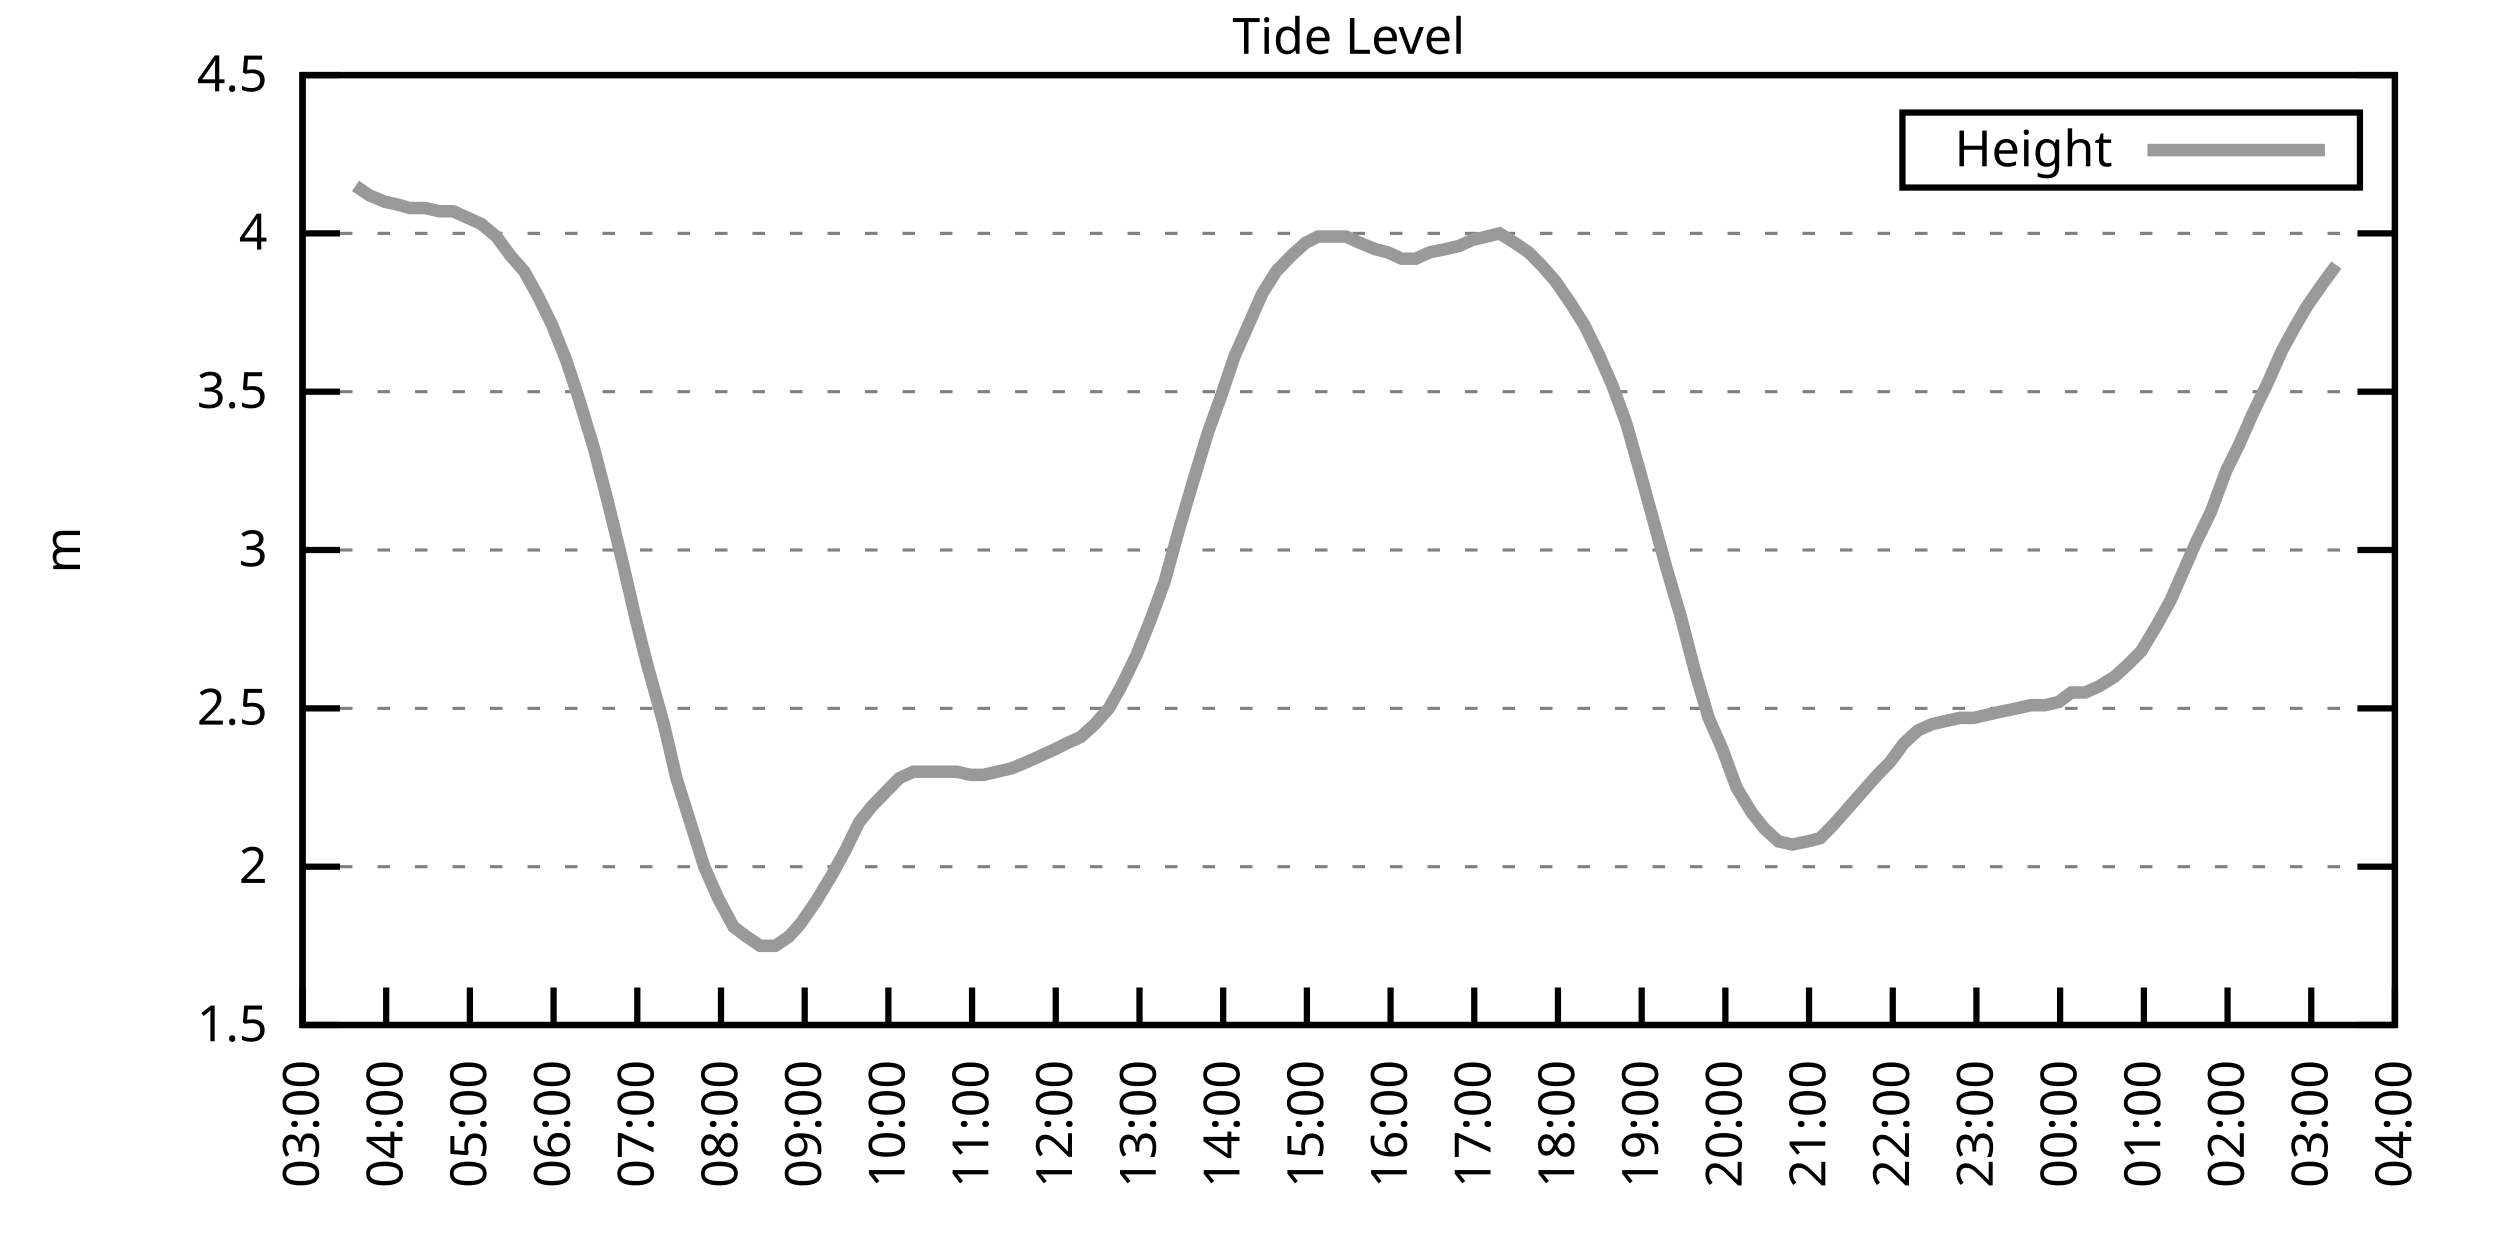
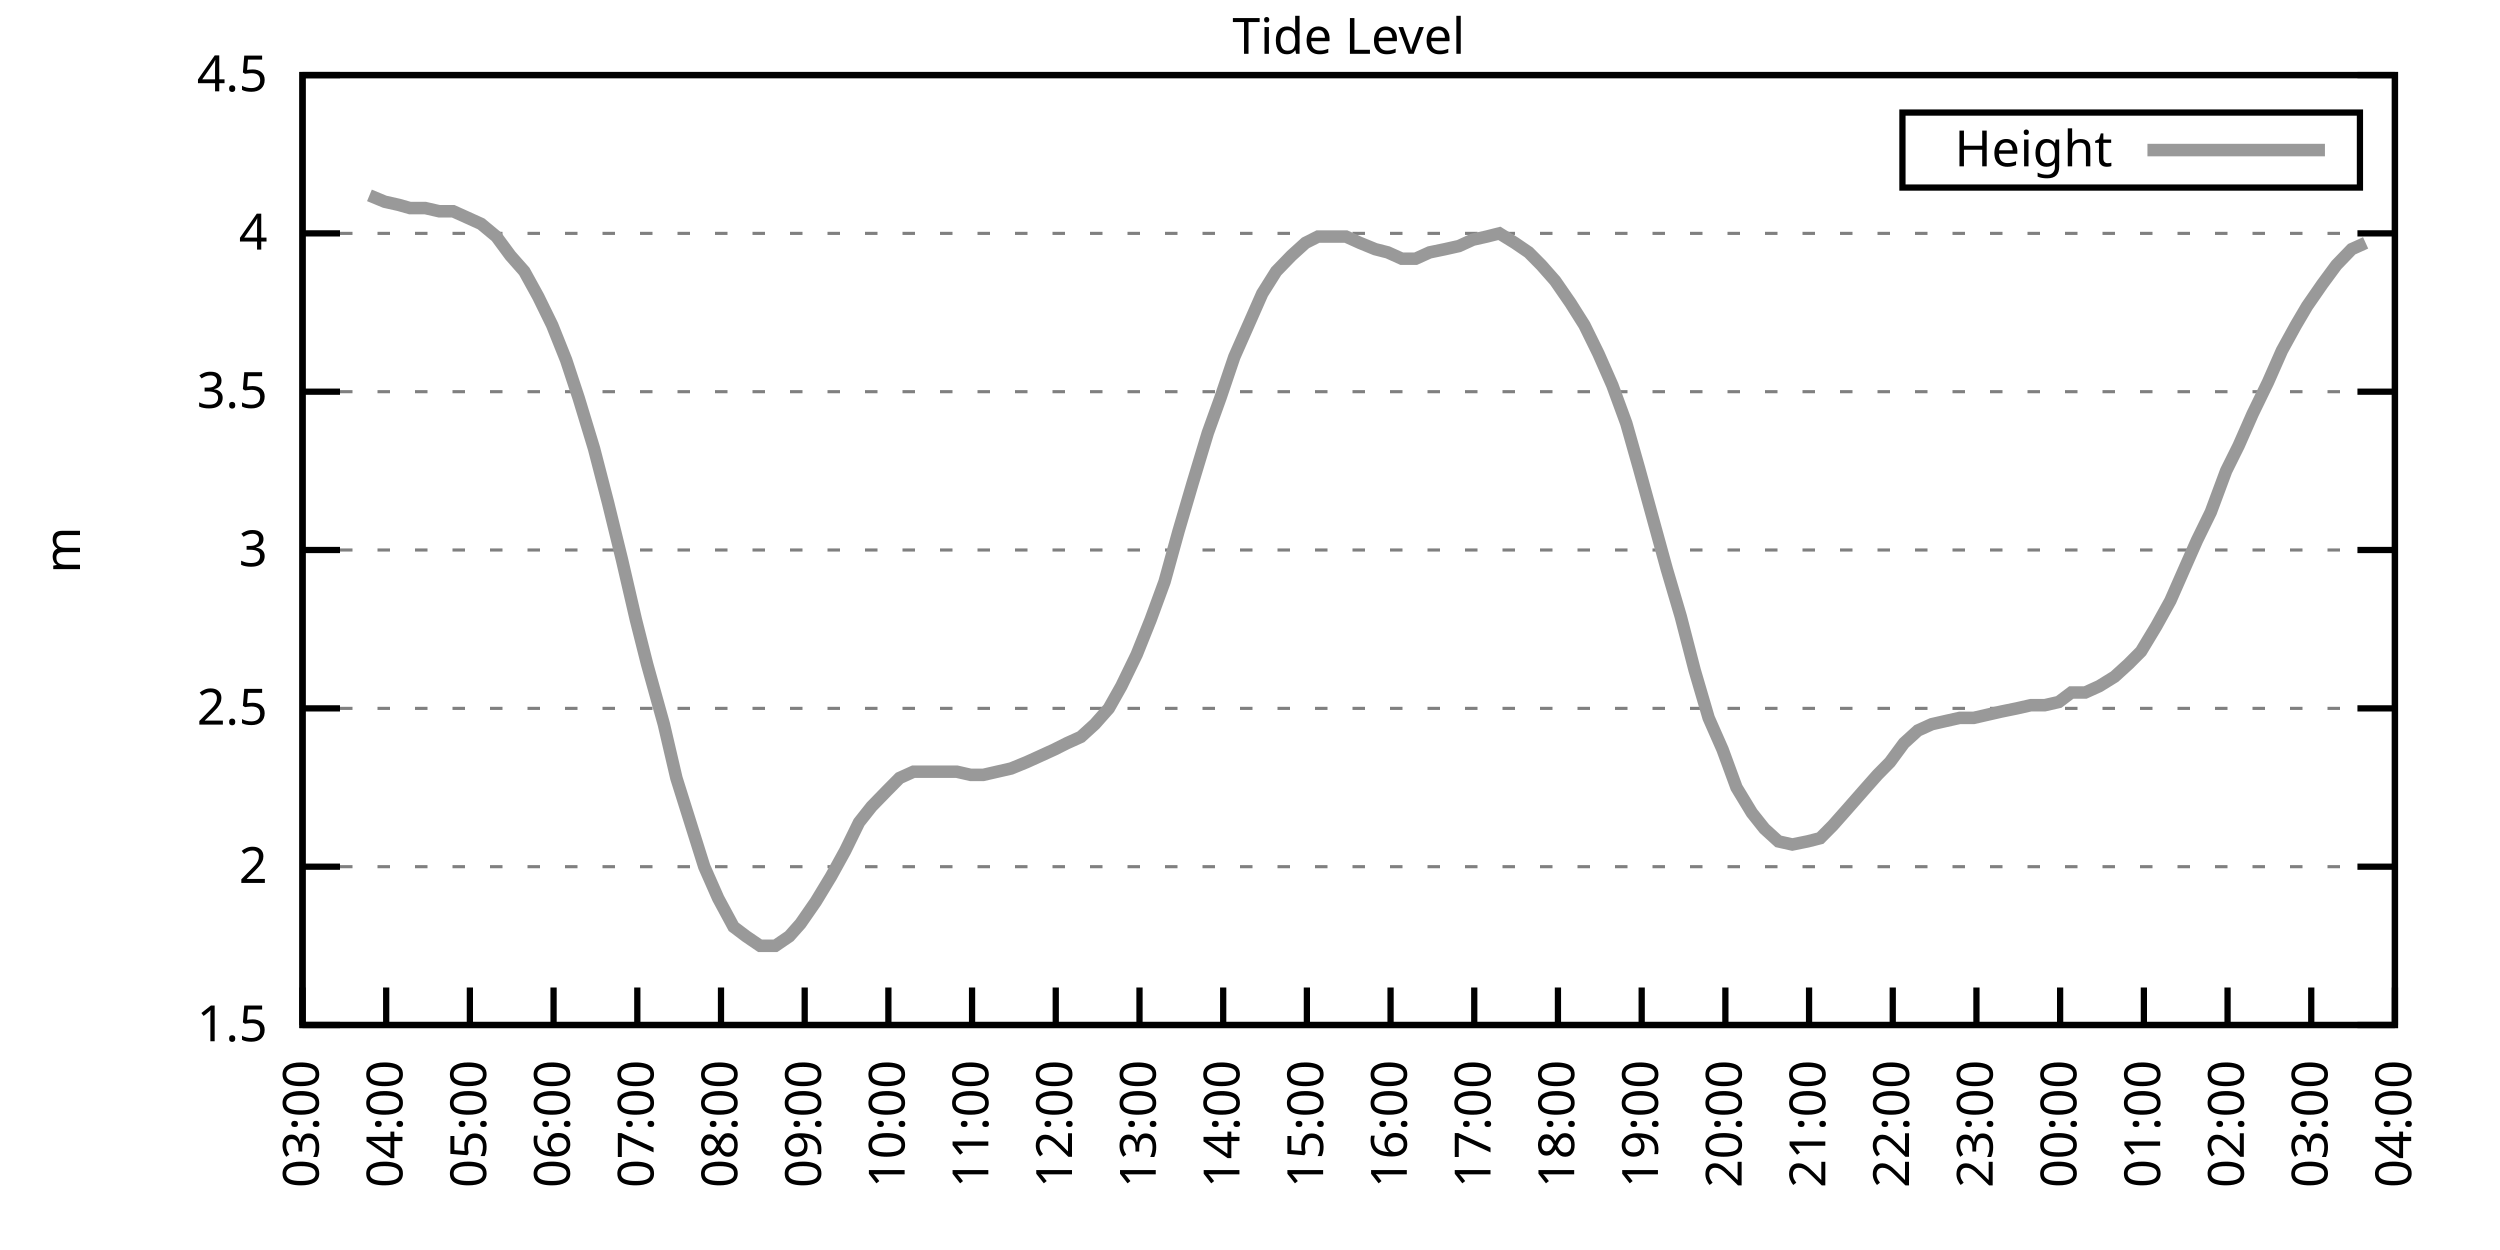
<svg xmlns="http://www.w3.org/2000/svg" xmlns:xlink="http://www.w3.org/1999/xlink" width="400" height="200" viewBox="0 0 400 200">
  <g id="gnuplot_canvas">
    <rect x="0" y="0" width="400" height="200" fill="none" />
    <defs>
      <circle id="gpDot" r="0.5" stroke-width="0.5" stroke="currentColor" />
      <path id="gpPt0" stroke-width="0.333" stroke="currentColor" d="M-1,0 h2 M0,-1 v2" />
      <path id="gpPt1" stroke-width="0.333" stroke="currentColor" d="M-1,-1 L1,1 M1,-1 L-1,1" />
      <path id="gpPt2" stroke-width="0.333" stroke="currentColor" d="M-1,0 L1,0 M0,-1 L0,1 M-1,-1 L1,1 M-1,1 L1,-1" />
      <rect id="gpPt3" stroke-width="0.333" stroke="currentColor" x="-1" y="-1" width="2" height="2" />
      <rect id="gpPt4" stroke-width="0.333" stroke="currentColor" fill="currentColor" x="-1" y="-1" width="2" height="2" />
      <circle id="gpPt5" stroke-width="0.333" stroke="currentColor" cx="0" cy="0" r="1" />
      <use xlink:href="#gpPt5" id="gpPt6" fill="currentColor" stroke="none" />
      <path id="gpPt7" stroke-width="0.333" stroke="currentColor" d="M0,-1.33 L-1.33,0.67 L1.33,0.67 z" />
      <use xlink:href="#gpPt7" id="gpPt8" fill="currentColor" stroke="none" />
      <use xlink:href="#gpPt7" id="gpPt9" stroke="currentColor" transform="rotate(180)" />
      <use xlink:href="#gpPt9" id="gpPt10" fill="currentColor" stroke="none" />
      <use xlink:href="#gpPt3" id="gpPt11" stroke="currentColor" transform="rotate(45)" />
      <use xlink:href="#gpPt11" id="gpPt12" fill="currentColor" stroke="none" />
      <path id="gpPt13" stroke-width="0.333" stroke="currentColor" d="M0,1.330 L1.265,0.411 L0.782,-1.067 L-0.782,-1.076 L-1.265,0.411 z" />
      <use xlink:href="#gpPt13" id="gpPt14" fill="currentColor" stroke="none" />
      <filter id="textbox" filterUnits="objectBoundingBox" x="0" y="0" height="1" width="1">
        <feFlood flood-color="white" flood-opacity="1" result="bgnd" />
        <feComposite in="SourceGraphic" in2="bgnd" operator="atop" />
      </filter>
      <filter id="greybox" filterUnits="objectBoundingBox" x="0" y="0" height="1" width="1">
        <feFlood flood-color="lightgrey" flood-opacity="1" result="grey" />
        <feComposite in="SourceGraphic" in2="grey" operator="atop" />
      </filter>
    </defs>
    <g fill="none" color="white" stroke="currentColor" stroke-width="1.00" stroke-linecap="butt" stroke-linejoin="miter">
</g>
    <g fill="none" color="black" stroke="currentColor" stroke-width="1.00" stroke-linecap="butt" stroke-linejoin="miter">
      <g stroke="none" shape-rendering="crispEdges">
        <polygon fill="rgb(255, 255, 255)" points="48.40,164.00 383.18,164.00 383.18,12.02 48.40,12.02 " />
      </g>
    </g>
    <g fill="none" color="black" stroke="currentColor" stroke-width="1.00" stroke-linecap="butt" stroke-linejoin="miter">
</g>
    <g fill="none" color="black" stroke="black" stroke-width="0.50" stroke-linecap="butt" stroke-linejoin="miter">
</g>
    <g fill="none" color="gray" stroke="currentColor" stroke-width="0.50" stroke-linecap="butt" stroke-linejoin="miter">
      <path stroke="gray" stroke-dasharray="2,4" class="gridline" d="M48.40,164.00 L383.19,164.00  " />
    </g>
    <g fill="none" color="gray" stroke="gray" stroke-width="1.00" stroke-linecap="butt" stroke-linejoin="miter">
</g>
    <g fill="none" color="black" stroke="currentColor" stroke-width="1.00" stroke-linecap="butt" stroke-linejoin="miter">
      <path stroke="black" d="M48.40,164.00 L54.40,164.00 M383.19,164.00 L377.19,164.00  " />
      <g transform="translate(42.80,166.60)" stroke="none" fill="black" font-family="Sans" font-size="8.00" text-anchor="end">
        <text>
          <tspan font-family="Sans"> 1.5</tspan>
        </text>
      </g>
    </g>
    <g fill="none" color="black" stroke="currentColor" stroke-width="1.00" stroke-linecap="butt" stroke-linejoin="miter">
</g>
    <g fill="none" color="black" stroke="black" stroke-width="0.50" stroke-linecap="butt" stroke-linejoin="miter">
</g>
    <g fill="none" color="gray" stroke="currentColor" stroke-width="0.50" stroke-linecap="butt" stroke-linejoin="miter">
      <path stroke="gray" stroke-dasharray="2,4" class="gridline" d="M48.40,138.67 L383.19,138.67  " />
    </g>
    <g fill="none" color="gray" stroke="gray" stroke-width="1.00" stroke-linecap="butt" stroke-linejoin="miter">
</g>
    <g fill="none" color="black" stroke="currentColor" stroke-width="1.00" stroke-linecap="butt" stroke-linejoin="miter">
      <path stroke="black" d="M48.40,138.67 L54.40,138.67 M383.19,138.67 L377.19,138.67  " />
      <g transform="translate(42.80,141.27)" stroke="none" fill="black" font-family="Sans" font-size="8.00" text-anchor="end">
        <text>
          <tspan font-family="Sans"> 2</tspan>
        </text>
      </g>
    </g>
    <g fill="none" color="black" stroke="currentColor" stroke-width="1.00" stroke-linecap="butt" stroke-linejoin="miter">
</g>
    <g fill="none" color="black" stroke="black" stroke-width="0.50" stroke-linecap="butt" stroke-linejoin="miter">
</g>
    <g fill="none" color="gray" stroke="currentColor" stroke-width="0.50" stroke-linecap="butt" stroke-linejoin="miter">
      <path stroke="gray" stroke-dasharray="2,4" class="gridline" d="M48.40,113.34 L383.19,113.34  " />
    </g>
    <g fill="none" color="gray" stroke="gray" stroke-width="1.00" stroke-linecap="butt" stroke-linejoin="miter">
</g>
    <g fill="none" color="black" stroke="currentColor" stroke-width="1.00" stroke-linecap="butt" stroke-linejoin="miter">
      <path stroke="black" d="M48.40,113.34 L54.40,113.34 M383.19,113.34 L377.19,113.34  " />
      <g transform="translate(42.80,115.94)" stroke="none" fill="black" font-family="Sans" font-size="8.00" text-anchor="end">
        <text>
          <tspan font-family="Sans"> 2.5</tspan>
        </text>
      </g>
    </g>
    <g fill="none" color="black" stroke="currentColor" stroke-width="1.00" stroke-linecap="butt" stroke-linejoin="miter">
</g>
    <g fill="none" color="black" stroke="black" stroke-width="0.50" stroke-linecap="butt" stroke-linejoin="miter">
</g>
    <g fill="none" color="gray" stroke="currentColor" stroke-width="0.50" stroke-linecap="butt" stroke-linejoin="miter">
      <path stroke="gray" stroke-dasharray="2,4" class="gridline" d="M48.40,88.00 L383.19,88.00  " />
    </g>
    <g fill="none" color="gray" stroke="gray" stroke-width="1.00" stroke-linecap="butt" stroke-linejoin="miter">
</g>
    <g fill="none" color="black" stroke="currentColor" stroke-width="1.00" stroke-linecap="butt" stroke-linejoin="miter">
      <path stroke="black" d="M48.40,88.00 L54.40,88.00 M383.19,88.00 L377.19,88.00  " />
      <g transform="translate(42.80,90.60)" stroke="none" fill="black" font-family="Sans" font-size="8.00" text-anchor="end">
        <text>
          <tspan font-family="Sans"> 3</tspan>
        </text>
      </g>
    </g>
    <g fill="none" color="black" stroke="currentColor" stroke-width="1.00" stroke-linecap="butt" stroke-linejoin="miter">
</g>
    <g fill="none" color="black" stroke="black" stroke-width="0.50" stroke-linecap="butt" stroke-linejoin="miter">
</g>
    <g fill="none" color="gray" stroke="currentColor" stroke-width="0.50" stroke-linecap="butt" stroke-linejoin="miter">
      <path stroke="gray" stroke-dasharray="2,4" class="gridline" d="M48.40,62.67 L383.19,62.67  " />
    </g>
    <g fill="none" color="gray" stroke="gray" stroke-width="1.00" stroke-linecap="butt" stroke-linejoin="miter">
</g>
    <g fill="none" color="black" stroke="currentColor" stroke-width="1.00" stroke-linecap="butt" stroke-linejoin="miter">
      <path stroke="black" d="M48.40,62.67 L54.40,62.67 M383.19,62.67 L377.19,62.67  " />
      <g transform="translate(42.80,65.27)" stroke="none" fill="black" font-family="Sans" font-size="8.00" text-anchor="end">
        <text>
          <tspan font-family="Sans"> 3.5</tspan>
        </text>
      </g>
    </g>
    <g fill="none" color="black" stroke="currentColor" stroke-width="1.00" stroke-linecap="butt" stroke-linejoin="miter">
</g>
    <g fill="none" color="black" stroke="black" stroke-width="0.50" stroke-linecap="butt" stroke-linejoin="miter">
</g>
    <g fill="none" color="gray" stroke="currentColor" stroke-width="0.50" stroke-linecap="butt" stroke-linejoin="miter">
      <path stroke="gray" stroke-dasharray="2,4" class="gridline" d="M48.40,37.34 L383.19,37.34  " />
    </g>
    <g fill="none" color="gray" stroke="gray" stroke-width="1.00" stroke-linecap="butt" stroke-linejoin="miter">
</g>
    <g fill="none" color="black" stroke="currentColor" stroke-width="1.00" stroke-linecap="butt" stroke-linejoin="miter">
      <path stroke="black" d="M48.40,37.34 L54.40,37.34 M383.19,37.34 L377.19,37.34  " />
      <g transform="translate(42.80,39.94)" stroke="none" fill="black" font-family="Sans" font-size="8.00" text-anchor="end">
        <text>
          <tspan font-family="Sans"> 4</tspan>
        </text>
      </g>
    </g>
    <g fill="none" color="black" stroke="currentColor" stroke-width="1.00" stroke-linecap="butt" stroke-linejoin="miter">
</g>
    <g fill="none" color="black" stroke="black" stroke-width="0.50" stroke-linecap="butt" stroke-linejoin="miter">
</g>
    <g fill="none" color="gray" stroke="currentColor" stroke-width="0.50" stroke-linecap="butt" stroke-linejoin="miter">
      <path stroke="gray" stroke-dasharray="2,4" class="gridline" d="M48.40,12.01 L383.19,12.01  " />
    </g>
    <g fill="none" color="gray" stroke="gray" stroke-width="1.00" stroke-linecap="butt" stroke-linejoin="miter">
</g>
    <g fill="none" color="black" stroke="currentColor" stroke-width="1.00" stroke-linecap="butt" stroke-linejoin="miter">
      <path stroke="black" d="M48.40,12.01 L54.40,12.01 M383.19,12.01 L377.19,12.01  " />
      <g transform="translate(42.80,14.61)" stroke="none" fill="black" font-family="Sans" font-size="8.00" text-anchor="end">
        <text>
          <tspan font-family="Sans"> 4.5</tspan>
        </text>
      </g>
    </g>
    <g fill="none" color="black" stroke="currentColor" stroke-width="1.00" stroke-linecap="butt" stroke-linejoin="miter">
      <path stroke="black" d="M48.40,164.00 L48.40,158.00  " />
      <g transform="translate(51.00,169.60) rotate(270.00)" stroke="none" fill="black" font-family="Sans" font-size="8.00" text-anchor="end">
        <text>
          <tspan font-family="Sans">03:00</tspan>
        </text>
      </g>
    </g>
    <g fill="none" color="black" stroke="currentColor" stroke-width="1.00" stroke-linecap="butt" stroke-linejoin="miter">
      <path stroke="black" d="M61.79,164.00 L61.79,158.00  " />
      <g transform="translate(64.39,169.60) rotate(270.00)" stroke="none" fill="black" font-family="Sans" font-size="8.00" text-anchor="end">
        <text>
          <tspan font-family="Sans">04:00</tspan>
        </text>
      </g>
    </g>
    <g fill="none" color="black" stroke="currentColor" stroke-width="1.00" stroke-linecap="butt" stroke-linejoin="miter">
      <path stroke="black" d="M75.18,164.00 L75.18,158.00  " />
      <g transform="translate(77.78,169.60) rotate(270.00)" stroke="none" fill="black" font-family="Sans" font-size="8.00" text-anchor="end">
        <text>
          <tspan font-family="Sans">05:00</tspan>
        </text>
      </g>
    </g>
    <g fill="none" color="black" stroke="currentColor" stroke-width="1.00" stroke-linecap="butt" stroke-linejoin="miter">
      <path stroke="black" d="M88.57,164.00 L88.57,158.00  " />
      <g transform="translate(91.17,169.60) rotate(270.00)" stroke="none" fill="black" font-family="Sans" font-size="8.00" text-anchor="end">
        <text>
          <tspan font-family="Sans">06:00</tspan>
        </text>
      </g>
    </g>
    <g fill="none" color="black" stroke="currentColor" stroke-width="1.00" stroke-linecap="butt" stroke-linejoin="miter">
      <path stroke="black" d="M101.97,164.00 L101.97,158.00  " />
      <g transform="translate(104.57,169.60) rotate(270.00)" stroke="none" fill="black" font-family="Sans" font-size="8.00" text-anchor="end">
        <text>
          <tspan font-family="Sans">07:00</tspan>
        </text>
      </g>
    </g>
    <g fill="none" color="black" stroke="currentColor" stroke-width="1.00" stroke-linecap="butt" stroke-linejoin="miter">
      <path stroke="black" d="M115.36,164.00 L115.36,158.00  " />
      <g transform="translate(117.96,169.60) rotate(270.00)" stroke="none" fill="black" font-family="Sans" font-size="8.00" text-anchor="end">
        <text>
          <tspan font-family="Sans">08:00</tspan>
        </text>
      </g>
    </g>
    <g fill="none" color="black" stroke="currentColor" stroke-width="1.00" stroke-linecap="butt" stroke-linejoin="miter">
      <path stroke="black" d="M128.75,164.00 L128.75,158.00  " />
      <g transform="translate(131.35,169.60) rotate(270.00)" stroke="none" fill="black" font-family="Sans" font-size="8.00" text-anchor="end">
        <text>
          <tspan font-family="Sans">09:00</tspan>
        </text>
      </g>
    </g>
    <g fill="none" color="black" stroke="currentColor" stroke-width="1.00" stroke-linecap="butt" stroke-linejoin="miter">
      <path stroke="black" d="M142.14,164.00 L142.14,158.00  " />
      <g transform="translate(144.74,169.60) rotate(270.00)" stroke="none" fill="black" font-family="Sans" font-size="8.00" text-anchor="end">
        <text>
          <tspan font-family="Sans">10:00</tspan>
        </text>
      </g>
    </g>
    <g fill="none" color="black" stroke="currentColor" stroke-width="1.00" stroke-linecap="butt" stroke-linejoin="miter">
      <path stroke="black" d="M155.53,164.00 L155.53,158.00  " />
      <g transform="translate(158.13,169.60) rotate(270.00)" stroke="none" fill="black" font-family="Sans" font-size="8.00" text-anchor="end">
        <text>
          <tspan font-family="Sans">11:00</tspan>
        </text>
      </g>
    </g>
    <g fill="none" color="black" stroke="currentColor" stroke-width="1.00" stroke-linecap="butt" stroke-linejoin="miter">
      <path stroke="black" d="M168.92,164.00 L168.92,158.00  " />
      <g transform="translate(171.52,169.60) rotate(270.00)" stroke="none" fill="black" font-family="Sans" font-size="8.00" text-anchor="end">
        <text>
          <tspan font-family="Sans">12:00</tspan>
        </text>
      </g>
    </g>
    <g fill="none" color="black" stroke="currentColor" stroke-width="1.00" stroke-linecap="butt" stroke-linejoin="miter">
      <path stroke="black" d="M182.32,164.00 L182.32,158.00  " />
      <g transform="translate(184.92,169.60) rotate(270.00)" stroke="none" fill="black" font-family="Sans" font-size="8.00" text-anchor="end">
        <text>
          <tspan font-family="Sans">13:00</tspan>
        </text>
      </g>
    </g>
    <g fill="none" color="black" stroke="currentColor" stroke-width="1.00" stroke-linecap="butt" stroke-linejoin="miter">
      <path stroke="black" d="M195.71,164.00 L195.71,158.00  " />
      <g transform="translate(198.31,169.60) rotate(270.00)" stroke="none" fill="black" font-family="Sans" font-size="8.00" text-anchor="end">
        <text>
          <tspan font-family="Sans">14:00</tspan>
        </text>
      </g>
    </g>
    <g fill="none" color="black" stroke="currentColor" stroke-width="1.00" stroke-linecap="butt" stroke-linejoin="miter">
      <path stroke="black" d="M209.10,164.00 L209.10,158.00  " />
      <g transform="translate(211.70,169.60) rotate(270.00)" stroke="none" fill="black" font-family="Sans" font-size="8.00" text-anchor="end">
        <text>
          <tspan font-family="Sans">15:00</tspan>
        </text>
      </g>
    </g>
    <g fill="none" color="black" stroke="currentColor" stroke-width="1.00" stroke-linecap="butt" stroke-linejoin="miter">
      <path stroke="black" d="M222.49,164.00 L222.49,158.00  " />
      <g transform="translate(225.09,169.60) rotate(270.00)" stroke="none" fill="black" font-family="Sans" font-size="8.00" text-anchor="end">
        <text>
          <tspan font-family="Sans">16:00</tspan>
        </text>
      </g>
    </g>
    <g fill="none" color="black" stroke="currentColor" stroke-width="1.00" stroke-linecap="butt" stroke-linejoin="miter">
      <path stroke="black" d="M235.88,164.00 L235.88,158.00  " />
      <g transform="translate(238.48,169.60) rotate(270.00)" stroke="none" fill="black" font-family="Sans" font-size="8.00" text-anchor="end">
        <text>
          <tspan font-family="Sans">17:00</tspan>
        </text>
      </g>
    </g>
    <g fill="none" color="black" stroke="currentColor" stroke-width="1.00" stroke-linecap="butt" stroke-linejoin="miter">
      <path stroke="black" d="M249.27,164.00 L249.27,158.00  " />
      <g transform="translate(251.87,169.60) rotate(270.00)" stroke="none" fill="black" font-family="Sans" font-size="8.00" text-anchor="end">
        <text>
          <tspan font-family="Sans">18:00</tspan>
        </text>
      </g>
    </g>
    <g fill="none" color="black" stroke="currentColor" stroke-width="1.00" stroke-linecap="butt" stroke-linejoin="miter">
      <path stroke="black" d="M262.67,164.00 L262.67,158.00  " />
      <g transform="translate(265.27,169.60) rotate(270.00)" stroke="none" fill="black" font-family="Sans" font-size="8.00" text-anchor="end">
        <text>
          <tspan font-family="Sans">19:00</tspan>
        </text>
      </g>
    </g>
    <g fill="none" color="black" stroke="currentColor" stroke-width="1.00" stroke-linecap="butt" stroke-linejoin="miter">
      <path stroke="black" d="M276.06,164.00 L276.06,158.00  " />
      <g transform="translate(278.66,169.60) rotate(270.00)" stroke="none" fill="black" font-family="Sans" font-size="8.00" text-anchor="end">
        <text>
          <tspan font-family="Sans">20:00</tspan>
        </text>
      </g>
    </g>
    <g fill="none" color="black" stroke="currentColor" stroke-width="1.00" stroke-linecap="butt" stroke-linejoin="miter">
      <path stroke="black" d="M289.45,164.00 L289.45,158.00  " />
      <g transform="translate(292.05,169.60) rotate(270.00)" stroke="none" fill="black" font-family="Sans" font-size="8.00" text-anchor="end">
        <text>
          <tspan font-family="Sans">21:00</tspan>
        </text>
      </g>
    </g>
    <g fill="none" color="black" stroke="currentColor" stroke-width="1.00" stroke-linecap="butt" stroke-linejoin="miter">
      <path stroke="black" d="M302.84,164.00 L302.84,158.00  " />
      <g transform="translate(305.44,169.60) rotate(270.00)" stroke="none" fill="black" font-family="Sans" font-size="8.00" text-anchor="end">
        <text>
          <tspan font-family="Sans">22:00</tspan>
        </text>
      </g>
    </g>
    <g fill="none" color="black" stroke="currentColor" stroke-width="1.00" stroke-linecap="butt" stroke-linejoin="miter">
      <path stroke="black" d="M316.23,164.00 L316.23,158.00  " />
      <g transform="translate(318.83,169.60) rotate(270.00)" stroke="none" fill="black" font-family="Sans" font-size="8.00" text-anchor="end">
        <text>
          <tspan font-family="Sans">23:00</tspan>
        </text>
      </g>
    </g>
    <g fill="none" color="black" stroke="currentColor" stroke-width="1.00" stroke-linecap="butt" stroke-linejoin="miter">
      <path stroke="black" d="M329.62,164.00 L329.62,158.00  " />
      <g transform="translate(332.22,169.60) rotate(270.00)" stroke="none" fill="black" font-family="Sans" font-size="8.00" text-anchor="end">
        <text>
          <tspan font-family="Sans">00:00</tspan>
        </text>
      </g>
    </g>
    <g fill="none" color="black" stroke="currentColor" stroke-width="1.00" stroke-linecap="butt" stroke-linejoin="miter">
      <path stroke="black" d="M343.02,164.00 L343.02,158.00  " />
      <g transform="translate(345.62,169.60) rotate(270.00)" stroke="none" fill="black" font-family="Sans" font-size="8.00" text-anchor="end">
        <text>
          <tspan font-family="Sans">01:00</tspan>
        </text>
      </g>
    </g>
    <g fill="none" color="black" stroke="currentColor" stroke-width="1.00" stroke-linecap="butt" stroke-linejoin="miter">
      <path stroke="black" d="M356.41,164.00 L356.41,158.00  " />
      <g transform="translate(359.01,169.60) rotate(270.00)" stroke="none" fill="black" font-family="Sans" font-size="8.00" text-anchor="end">
        <text>
          <tspan font-family="Sans">02:00</tspan>
        </text>
      </g>
    </g>
    <g fill="none" color="black" stroke="currentColor" stroke-width="1.00" stroke-linecap="butt" stroke-linejoin="miter">
      <path stroke="black" d="M369.80,164.00 L369.80,158.00  " />
      <g transform="translate(372.40,169.60) rotate(270.00)" stroke="none" fill="black" font-family="Sans" font-size="8.00" text-anchor="end">
        <text>
          <tspan font-family="Sans">03:00</tspan>
        </text>
      </g>
    </g>
    <g fill="none" color="black" stroke="currentColor" stroke-width="1.00" stroke-linecap="butt" stroke-linejoin="miter">
      <path stroke="black" d="M383.19,164.00 L383.19,158.00  " />
      <g transform="translate(385.79,169.60) rotate(270.00)" stroke="none" fill="black" font-family="Sans" font-size="8.00" text-anchor="end">
        <text>
          <tspan font-family="Sans">04:00</tspan>
        </text>
      </g>
    </g>
    <g fill="none" color="black" stroke="currentColor" stroke-width="1.00" stroke-linecap="butt" stroke-linejoin="miter">
</g>
    <g fill="none" color="black" stroke="currentColor" stroke-width="1.00" stroke-linecap="butt" stroke-linejoin="miter">
      <path stroke="black" d="M48.40,12.01 L48.40,164.00 L383.19,164.00 L383.19,12.01 L48.40,12.01 Z  " />
    </g>
    <g fill="none" color="black" stroke="currentColor" stroke-width="1.00" stroke-linecap="butt" stroke-linejoin="miter">
</g>
    <g fill="none" color="black" stroke="currentColor" stroke-width="1.00" stroke-linecap="butt" stroke-linejoin="miter">
      <path stroke="black" d="M304.39,30.01 L304.39,18.01 L377.59,18.01 L377.59,30.01 L304.39,30.01 Z  " />
    </g>
    <g id="Tide_level_plot_1">
      <g fill="none" color="white" stroke="black" stroke-width="2.00" stroke-linecap="butt" stroke-linejoin="miter">
</g>
      <g fill="none" color="black" stroke="currentColor" stroke-width="2.00" stroke-linecap="butt" stroke-linejoin="miter">
        <g transform="translate(337.99,26.61)" stroke="none" fill="black" font-family="Sans" font-size="8.00" text-anchor="end">
          <text>
            <tspan font-family="Sans">Height</tspan>
          </text>
        </g>
      </g>
      <g fill="none" color="black" stroke="currentColor" stroke-width="2.00" stroke-linecap="butt" stroke-linejoin="miter">
-         <path stroke="rgb(153, 153, 153)" d="M343.59,24.01 L371.99,24.01 M56.88,29.74 L59.11,31.26 L61.57,32.28 L63.80,32.78 L65.59,33.29 L68.04,33.29   L70.27,33.80 L72.50,33.80 L74.74,34.81 L76.97,35.82 L79.42,37.85 L81.66,40.89 L83.89,43.42 L86.12,47.47   L88.35,52.03 L90.58,57.61 L92.59,63.69 L95.05,71.79 L97.28,80.41 L99.51,89.52 L101.74,99.15 L103.53,106.24   L106.21,115.87 L108.22,124.48 L110.45,131.58 L112.68,138.67 L114.91,143.73 L117.37,148.29 L119.38,149.81 L121.61,151.33   L124.06,151.33 L126.29,149.81 L128.08,147.79 L130.54,144.24 L132.99,140.19 L135.22,136.14 L137.45,131.58 L139.46,129.04   L141.92,126.51 L143.93,124.48 L146.16,123.47 L148.61,123.47 L150.62,123.47 L153.08,123.47 L155.31,123.98 L157.32,123.98   L159.55,123.47 L161.78,122.96 L164.24,121.95 L166.47,120.94 L168.70,119.92 L170.71,118.91 L172.94,117.90 L175.17,115.87   L177.41,113.34 L179.41,109.79 L181.87,104.72 L184.10,99.15 L186.33,93.07 L188.57,84.97 L190.80,77.37 L193.25,69.26   L195.26,63.69 L197.49,57.10 L199.73,52.03 L201.96,46.97 L204.19,43.42 L206.64,40.89 L208.88,38.86 L210.88,37.85   L213.12,37.85 L215.35,37.85 L217.58,38.86 L220.04,39.87 L222.04,40.38 L224.28,41.39 L226.51,41.39 L228.74,40.38   L231.20,39.87 L233.43,39.37 L235.66,38.35 L237.89,37.85 L239.90,37.34 L242.36,38.86 L244.59,40.38 L246.60,42.41   L248.83,44.94 L251.28,48.49 L253.51,52.03 L255.75,56.59 L257.98,61.66 L260.21,67.74 L262.22,74.83 L264.45,82.94   L266.68,91.04 L268.92,98.64 L271.15,107.26 L273.38,114.86 L275.61,119.92 L277.84,126.00 L280.30,130.06 L282.31,132.59   L284.54,134.62 L286.77,135.12 L289.23,134.62 L291.23,134.11 L293.24,132.08 L295.48,129.55 L298.15,126.51 L300.39,123.98   L302.39,121.95 L304.63,118.91 L306.86,116.88 L309.09,115.87 L311.32,115.36 L313.55,114.86 L315.79,114.86 L318.02,114.35   L320.25,113.84 L322.70,113.34 L324.94,112.83 L327.17,112.83 L329.40,112.32 L331.41,110.80 L333.64,110.80 L335.87,109.79   L338.33,108.27 L340.56,106.24 L342.57,104.22 L345.02,100.16 L347.26,96.11 L349.49,91.04 L351.50,86.49 L353.73,81.93   L356.18,75.34 L358.19,71.29 L360.42,66.22 L362.88,61.15 L365.11,56.09 L367.34,52.03 L369.13,48.99 L371.58,45.45   L373.82,42.41  " />
+         <path stroke="rgb(153, 153, 153)" d="M343.59,24.01 L371.99,24.01 M59.11,31.26 L61.57,32.28 L63.80,32.78 L65.59,33.29 L68.04,33.29 L70.27,33.80   L72.50,33.80 L74.74,34.81 L76.97,35.82 L79.42,37.85 L81.66,40.89 L83.89,43.42 L86.12,47.47 L88.35,52.03   L90.58,57.61 L92.59,63.69 L95.05,71.79 L97.28,80.41 L99.51,89.52 L101.74,99.15 L103.53,106.24 L106.21,115.87   L108.22,124.48 L110.45,131.58 L112.68,138.67 L114.91,143.73 L117.37,148.29 L119.38,149.81 L121.61,151.33 L124.06,151.33   L126.29,149.81 L128.08,147.79 L130.54,144.24 L132.99,140.19 L135.22,136.14 L137.45,131.58 L139.46,129.04 L141.92,126.51   L143.93,124.48 L146.16,123.47 L148.61,123.47 L150.62,123.47 L153.08,123.47 L155.31,123.98 L157.32,123.98 L159.55,123.47   L161.78,122.96 L164.24,121.95 L166.47,120.94 L168.70,119.92 L170.71,118.91 L172.94,117.90 L175.17,115.87 L177.41,113.34   L179.41,109.79 L181.87,104.72 L184.10,99.15 L186.33,93.07 L188.57,84.97 L190.80,77.37 L193.25,69.26 L195.26,63.69   L197.49,57.10 L199.73,52.03 L201.96,46.97 L204.19,43.42 L206.64,40.89 L208.88,38.86 L210.88,37.85 L213.12,37.85   L215.35,37.85 L217.58,38.86 L220.04,39.87 L222.04,40.38 L224.28,41.39 L226.51,41.39 L228.74,40.38 L231.20,39.87   L233.43,39.37 L235.66,38.35 L237.89,37.85 L239.90,37.34 L242.36,38.86 L244.59,40.38 L246.60,42.41 L248.83,44.94   L251.28,48.49 L253.51,52.03 L255.75,56.59 L257.98,61.66 L260.21,67.74 L262.22,74.83 L264.45,82.94 L266.68,91.04   L268.92,98.64 L271.15,107.26 L273.38,114.86 L275.61,119.92 L277.84,126.00 L280.30,130.06 L282.31,132.59 L284.54,134.62   L286.77,135.12 L289.23,134.62 L291.23,134.11 L293.24,132.08 L295.48,129.55 L298.15,126.51 L300.39,123.98 L302.39,121.95   L304.63,118.91 L306.86,116.88 L309.09,115.87 L311.32,115.36 L313.55,114.86 L315.79,114.86 L318.02,114.35 L320.25,113.84   L322.70,113.34 L324.94,112.83 L327.17,112.83 L329.40,112.32 L331.41,110.80 L333.64,110.80 L335.87,109.79 L338.33,108.27   L340.56,106.24 L342.57,104.22 L345.02,100.16 L347.26,96.11 L349.49,91.04 L351.50,86.49 L353.73,81.93 L356.18,75.34   L358.19,71.29 L360.42,66.22 L362.88,61.15 L365.11,56.09 L367.34,52.03 L369.13,48.99 L371.58,45.45 L373.82,42.41   L376.27,39.87 L378.50,38.86  " />
      </g>
    </g>
    <g fill="none" color="black" stroke="currentColor" stroke-width="2.00" stroke-linecap="butt" stroke-linejoin="miter">
</g>
    <g fill="none" color="black" stroke="black" stroke-width="1.00" stroke-linecap="butt" stroke-linejoin="miter">
</g>
    <g fill="none" color="black" stroke="currentColor" stroke-width="1.00" stroke-linecap="butt" stroke-linejoin="miter">
      <path stroke="black" d="M48.40,12.01 L48.40,164.00 L383.19,164.00 L383.19,12.01 L48.40,12.01 Z  " />
      <g transform="translate(12.80,88.01) rotate(270.00)" stroke="none" fill="black" font-family="Sans" font-size="8.00" text-anchor="middle">
        <text>
          <tspan font-family="Sans">m</tspan>
        </text>
      </g>
    </g>
    <g fill="none" color="black" stroke="currentColor" stroke-width="1.00" stroke-linecap="butt" stroke-linejoin="miter">
</g>
    <g fill="none" color="black" stroke="currentColor" stroke-width="1.00" stroke-linecap="butt" stroke-linejoin="miter">
      <g transform="translate(215.79,8.61)" stroke="none" fill="black" font-family="Sans" font-size="8.00" text-anchor="middle">
        <text>
          <tspan font-family="Sans">Tide Level</tspan>
        </text>
      </g>
    </g>
    <g fill="none" color="black" stroke="currentColor" stroke-width="1.00" stroke-linecap="butt" stroke-linejoin="miter">
</g>
  </g>
</svg>
